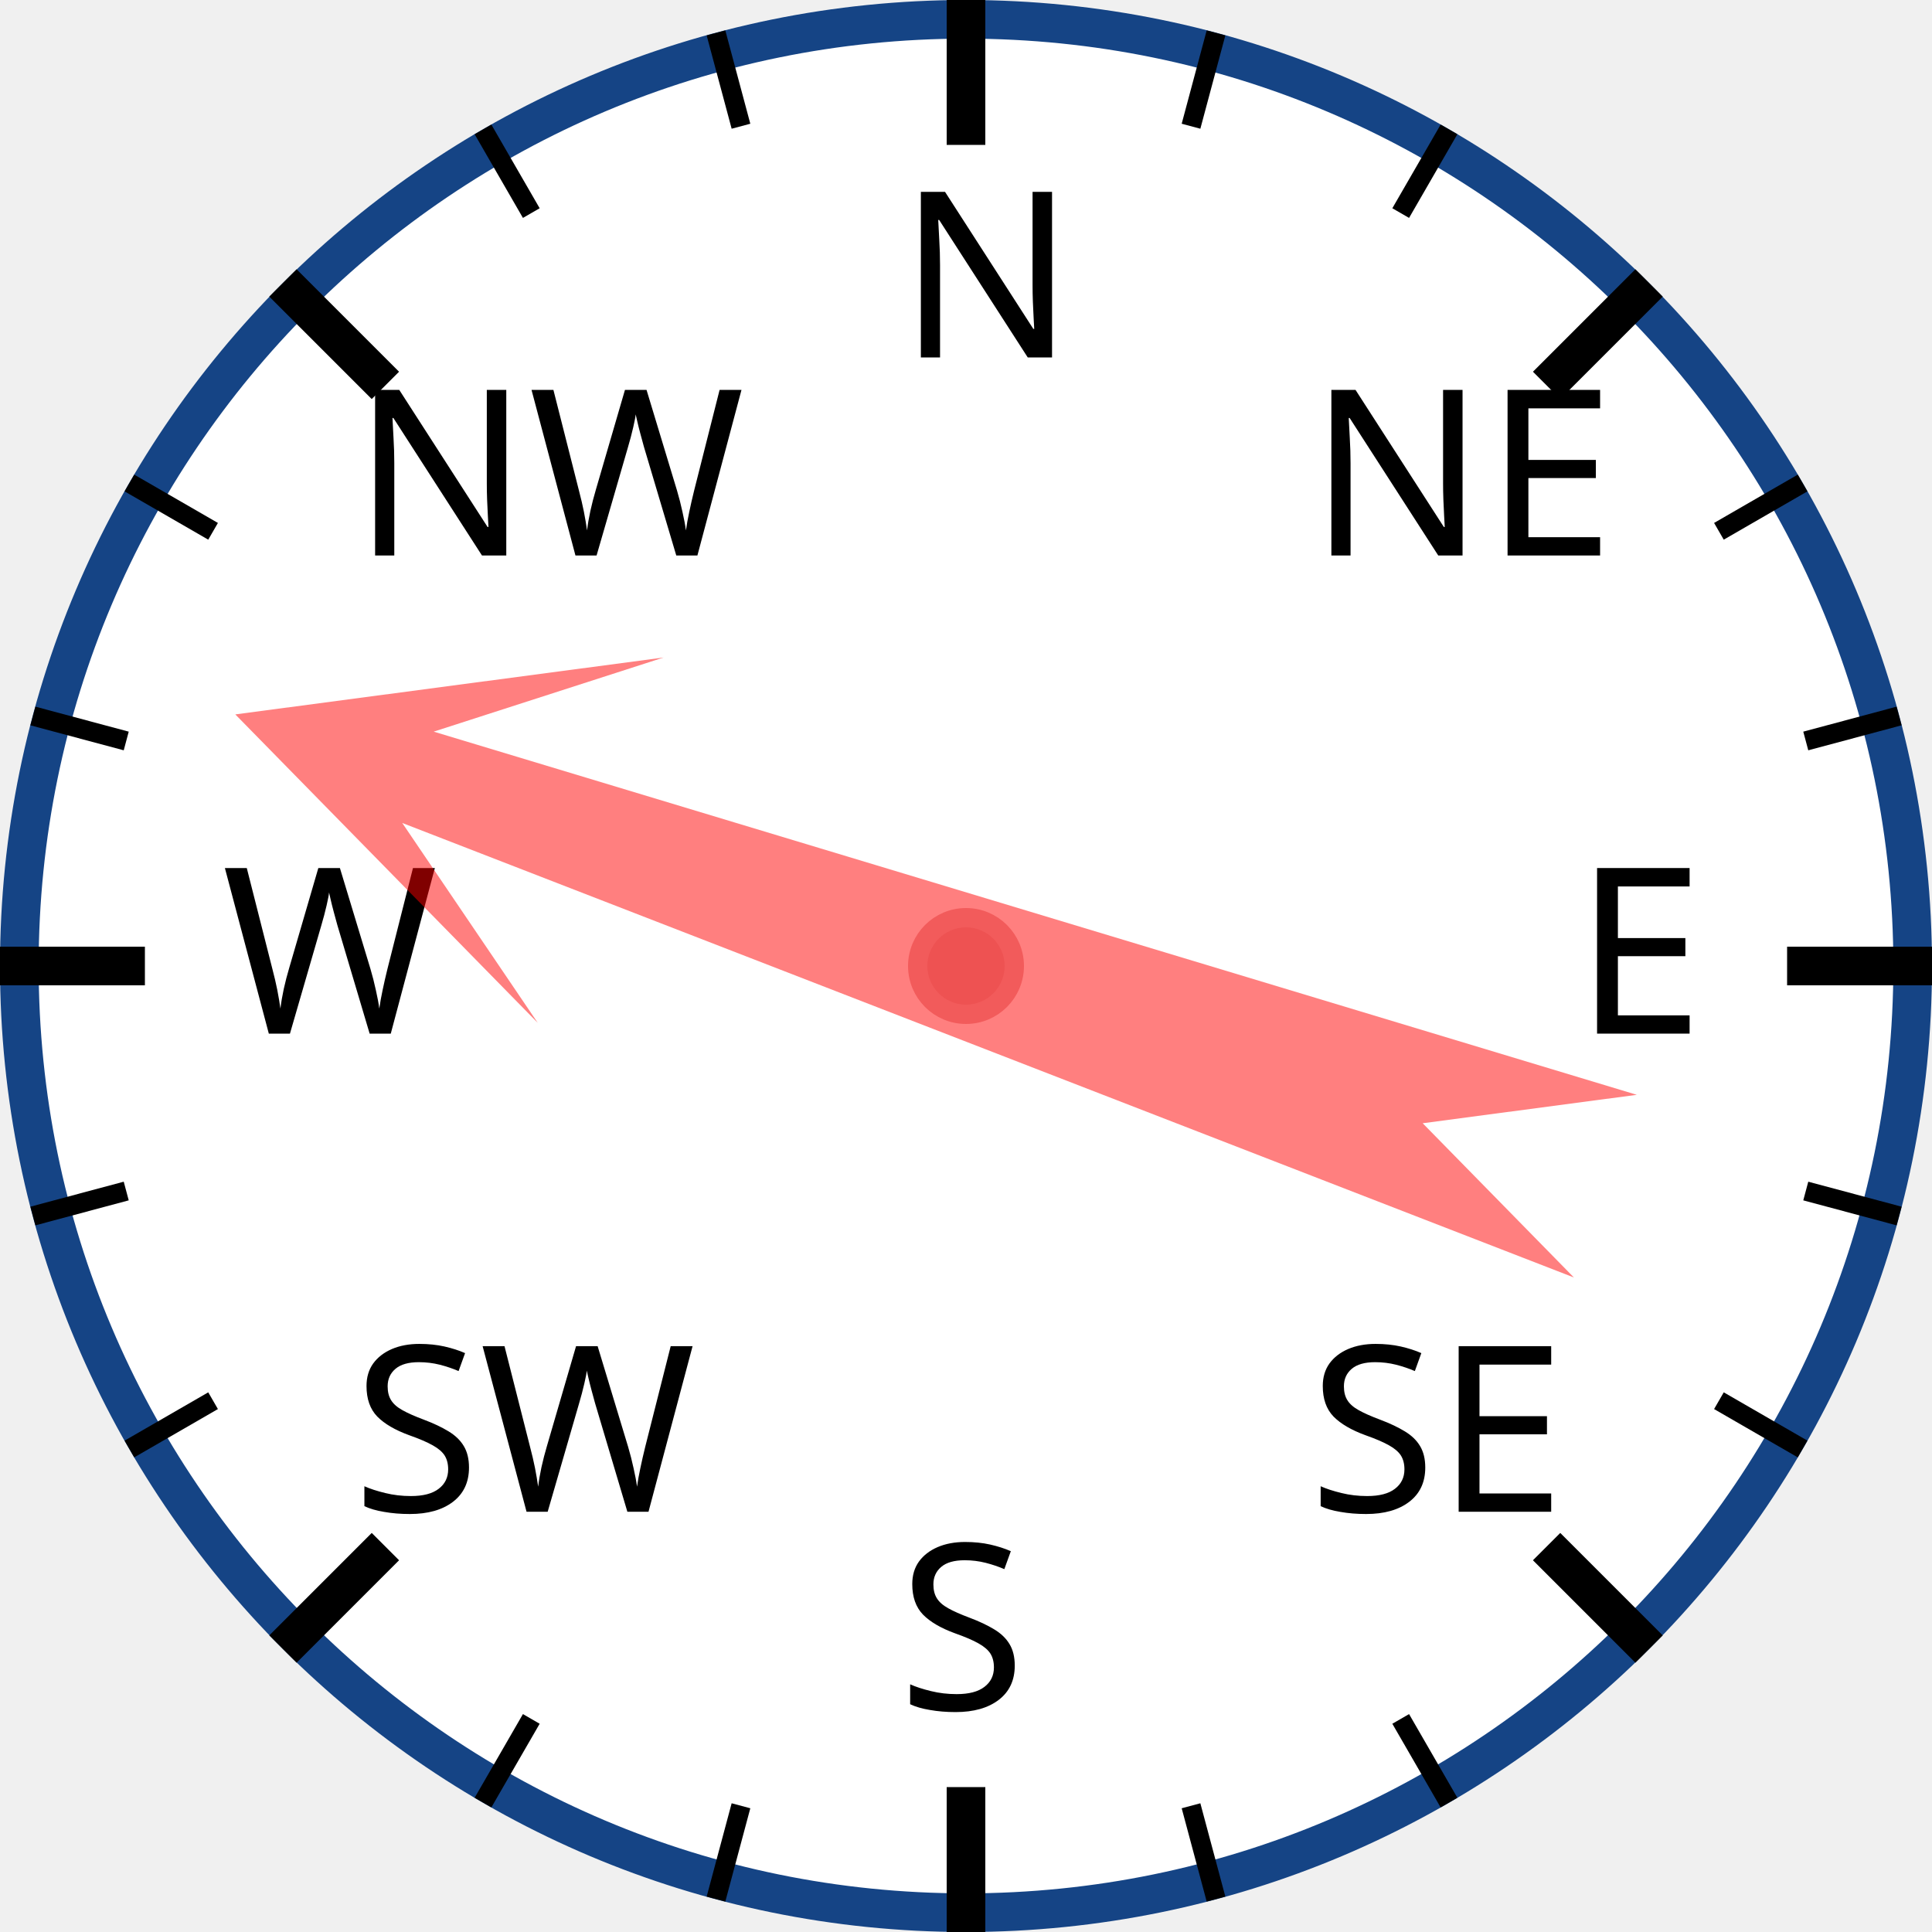
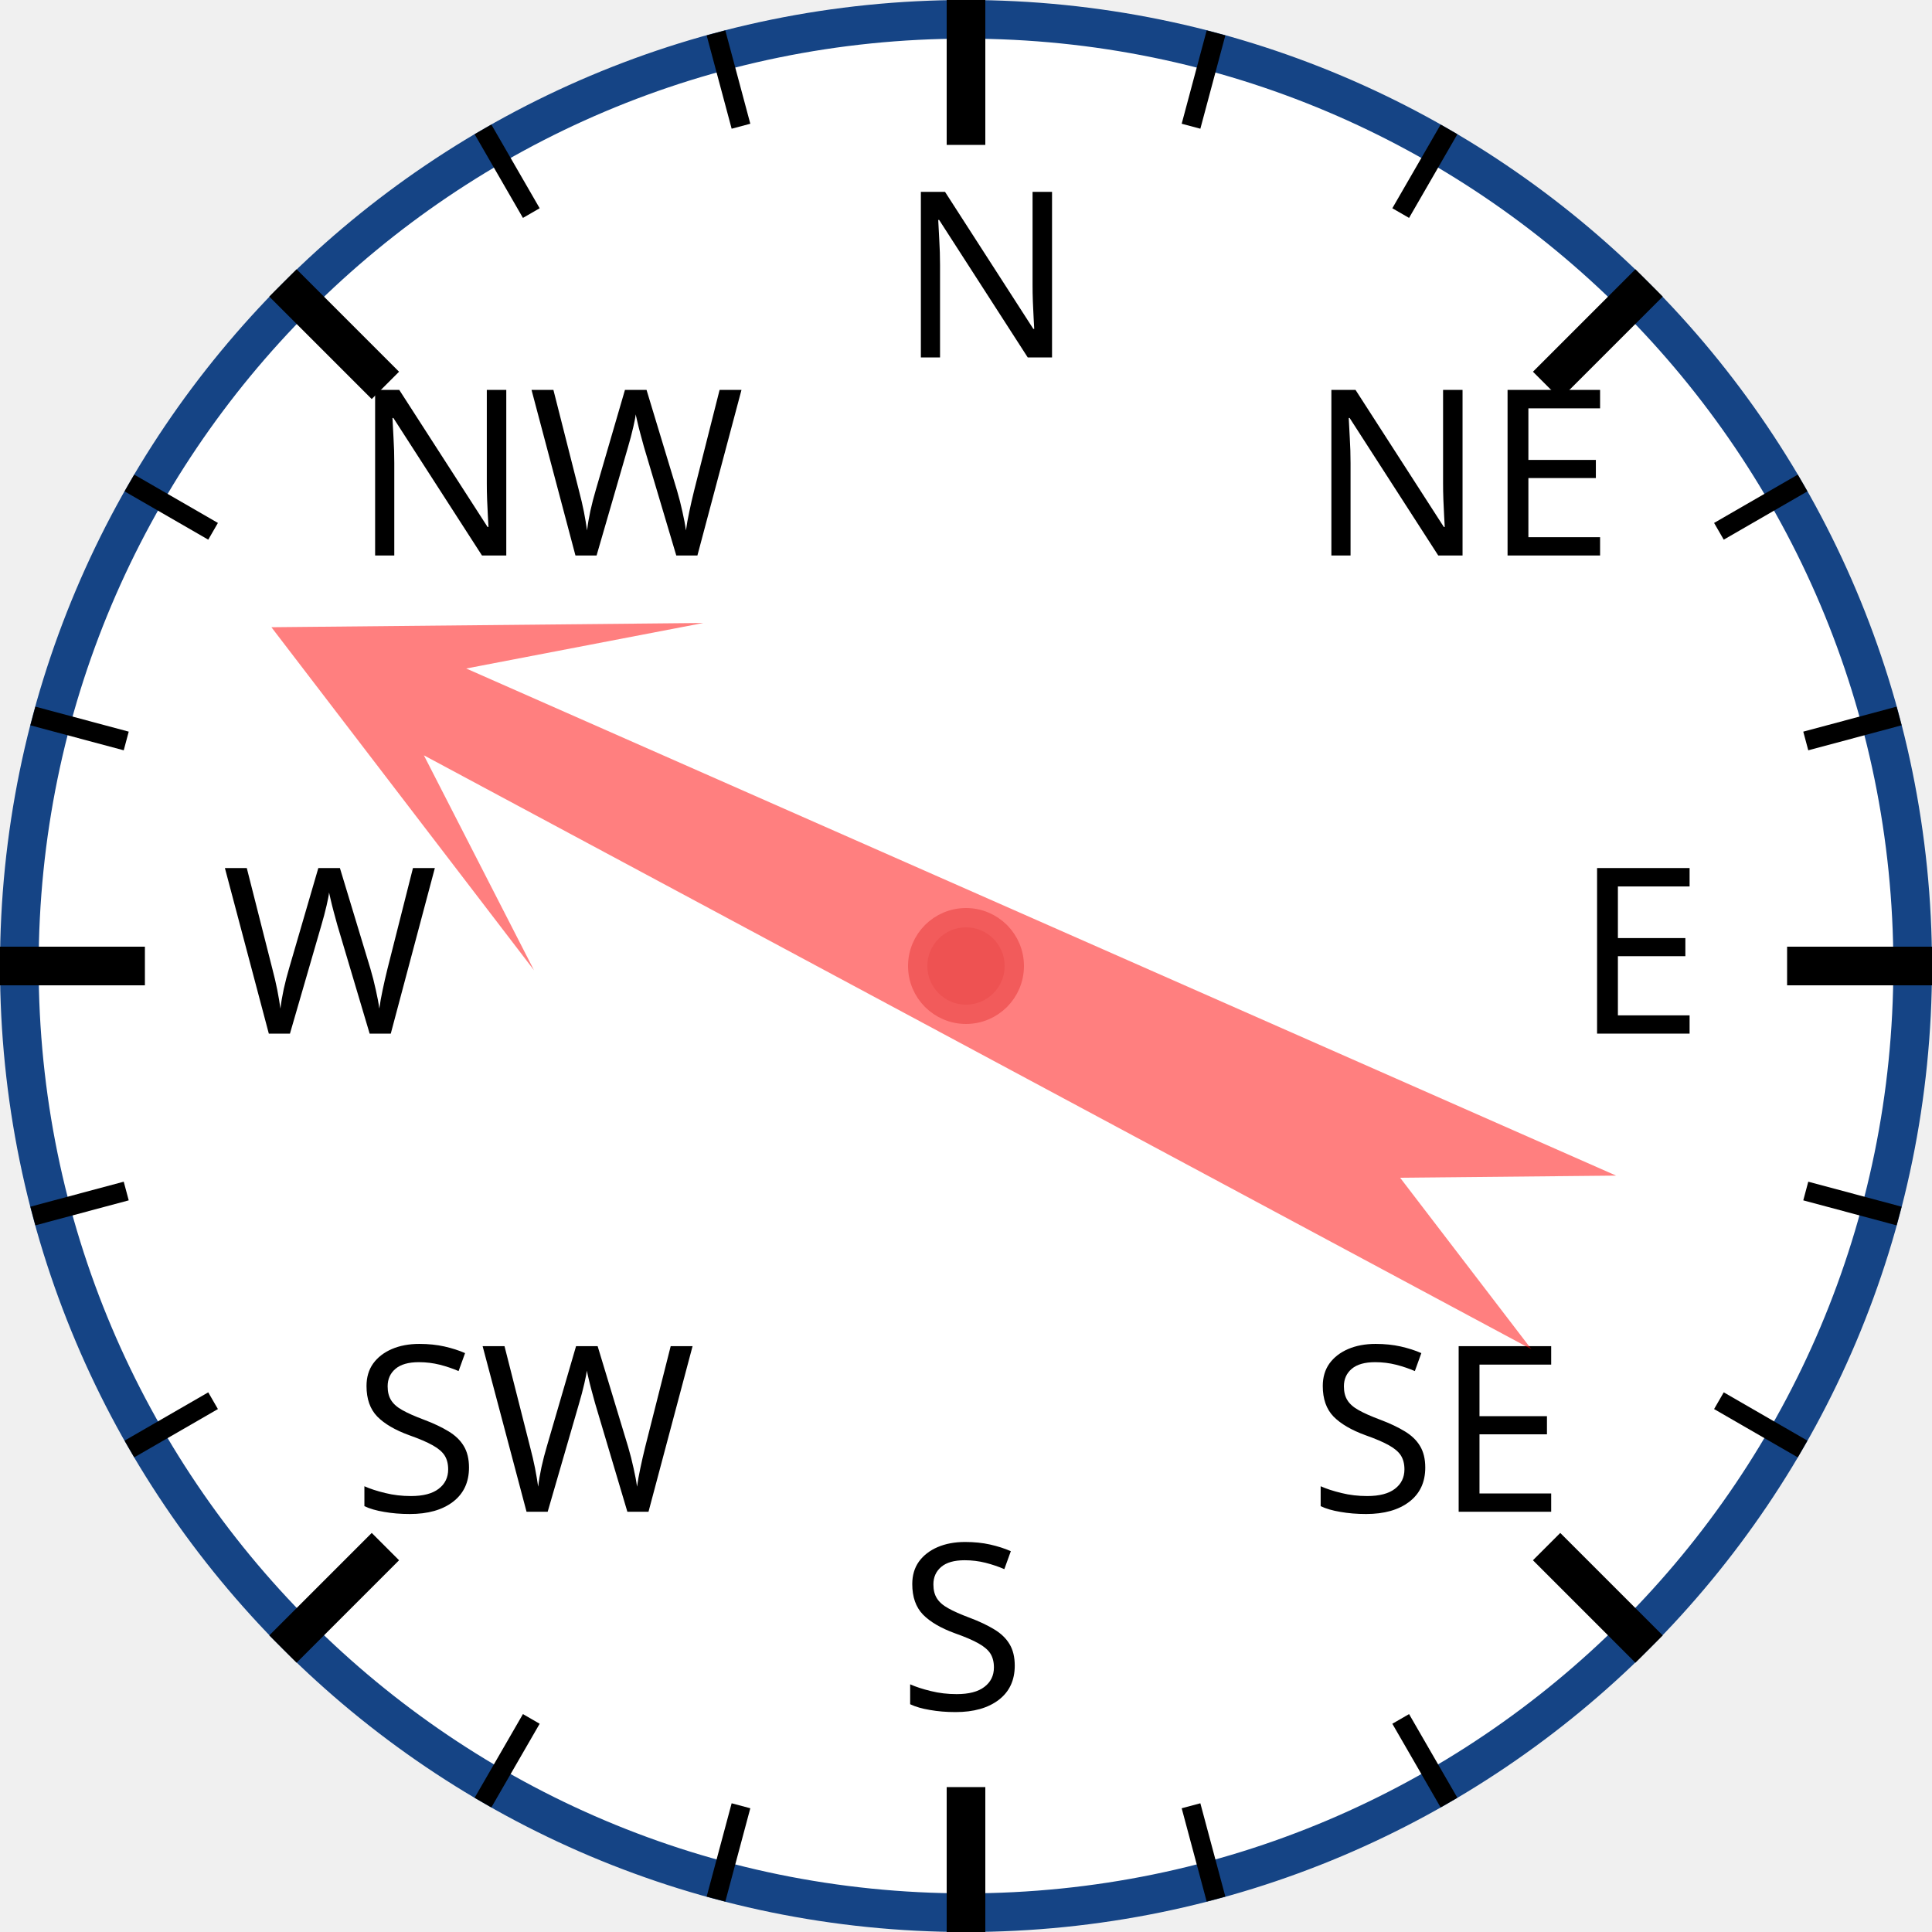
<svg xmlns="http://www.w3.org/2000/svg" width="120px" height="120px" viewBox="0 0 200 200">
  <circle cx="100" cy="100" r="98" style="fill: white; stroke: #154485; stroke-width: 4;" />
  <text x="93.0" y="37.0" style="font-family: sans-serif; font-size: 18pt;">N</text>
  <line x1="100.0" y1="0.0" x2="100.0" y2="15.0" style="stroke: black; stroke-width: 4;" />
  <line x1="74.118" y1="3.407" x2="76.706" y2="13.067" style="stroke: black; stroke-width: 2;" />
  <line x1="50" y1="13.397" x2="55" y2="22.058" style="stroke: black; stroke-width: 2;" />
  <text x="36.503" y="57.503" style="font-family: sans-serif; font-size: 18pt;">NW</text>
  <line x1="29.289" y1="29.289" x2="39.896" y2="39.896" style="stroke: black; stroke-width: 4;" />
  <line x1="13.397" y1="50" x2="22.058" y2="55" style="stroke: black; stroke-width: 2;" />
  <line x1="3.407" y1="74.118" x2="13.067" y2="76.706" style="stroke: black; stroke-width: 2;" />
  <text x="23.0" y="107.0" style="font-family: sans-serif; font-size: 18pt;">W</text>
  <line x1="0.0" y1="100.0" x2="15.0" y2="100.0" style="stroke: black; stroke-width: 4;" />
  <line x1="3.407" y1="125.882" x2="13.067" y2="123.294" style="stroke: black; stroke-width: 2;" />
  <line x1="13.397" y1="150" x2="22.058" y2="145" style="stroke: black; stroke-width: 2;" />
  <text x="36.503" y="156.497" style="font-family: sans-serif; font-size: 18pt;">SW</text>
  <line x1="29.289" y1="170.711" x2="39.896" y2="160.104" style="stroke: black; stroke-width: 4;" />
  <line x1="50" y1="186.603" x2="55" y2="177.942" style="stroke: black; stroke-width: 2;" />
  <line x1="74.118" y1="196.593" x2="76.706" y2="186.933" style="stroke: black; stroke-width: 2;" />
  <text x="93" y="177.0" style="font-family: sans-serif; font-size: 18pt;">S</text>
  <line x1="100" y1="200.0" x2="100" y2="185.0" style="stroke: black; stroke-width: 4;" />
  <line x1="125.882" y1="196.593" x2="123.294" y2="186.933" style="stroke: black; stroke-width: 2;" />
  <line x1="150.0" y1="186.603" x2="145.0" y2="177.942" style="stroke: black; stroke-width: 2;" />
  <text x="135.497" y="156.497" style="font-family: sans-serif; font-size: 18pt;">SE</text>
  <line x1="170.711" y1="170.711" x2="160.104" y2="160.104" style="stroke: black; stroke-width: 4;" />
  <line x1="186.603" y1="150" x2="177.942" y2="145" style="stroke: black; stroke-width: 2;" />
  <line x1="196.593" y1="125.882" x2="186.933" y2="123.294" style="stroke: black; stroke-width: 2;" />
  <text x="163.0" y="107" style="font-family: sans-serif; font-size: 18pt;">E</text>
  <line x1="200.0" y1="100" x2="185.0" y2="100" style="stroke: black; stroke-width: 4;" />
  <line x1="196.593" y1="74.118" x2="186.933" y2="76.706" style="stroke: black; stroke-width: 2;" />
  <line x1="186.603" y1="50" x2="177.942" y2="55" style="stroke: black; stroke-width: 2;" />
  <text x="135.497" y="57.503" style="font-family: sans-serif; font-size: 18pt;">NE</text>
  <line x1="170.711" y1="29.289" x2="160.104" y2="39.896" style="stroke: black; stroke-width: 4;" />
  <line x1="150" y1="13.397" x2="145" y2="22.058" style="stroke: black; stroke-width: 2;" />
  <line x1="125.882" y1="3.407" x2="123.294" y2="13.067" style="stroke: black; stroke-width: 2;" />
-   <polygon points="100 20 120 60 105 40 110 170 100 150 90 170 95 40 80 60" style="fill: red; fill-opacity: 0.5;" transform="rotate(289,100,100)" />
+   <polygon points="100 20 120 60 105 40 110 170 100 150 90 170 95 40 80 60" style="fill: red; fill-opacity: 0.5;" transform="rotate(296,100,100)" />
  <circle cx="100" cy="100" r="5" style="fill: #EE5252; stroke: #F25B5B; stroke-width: 2;" />
</svg>
